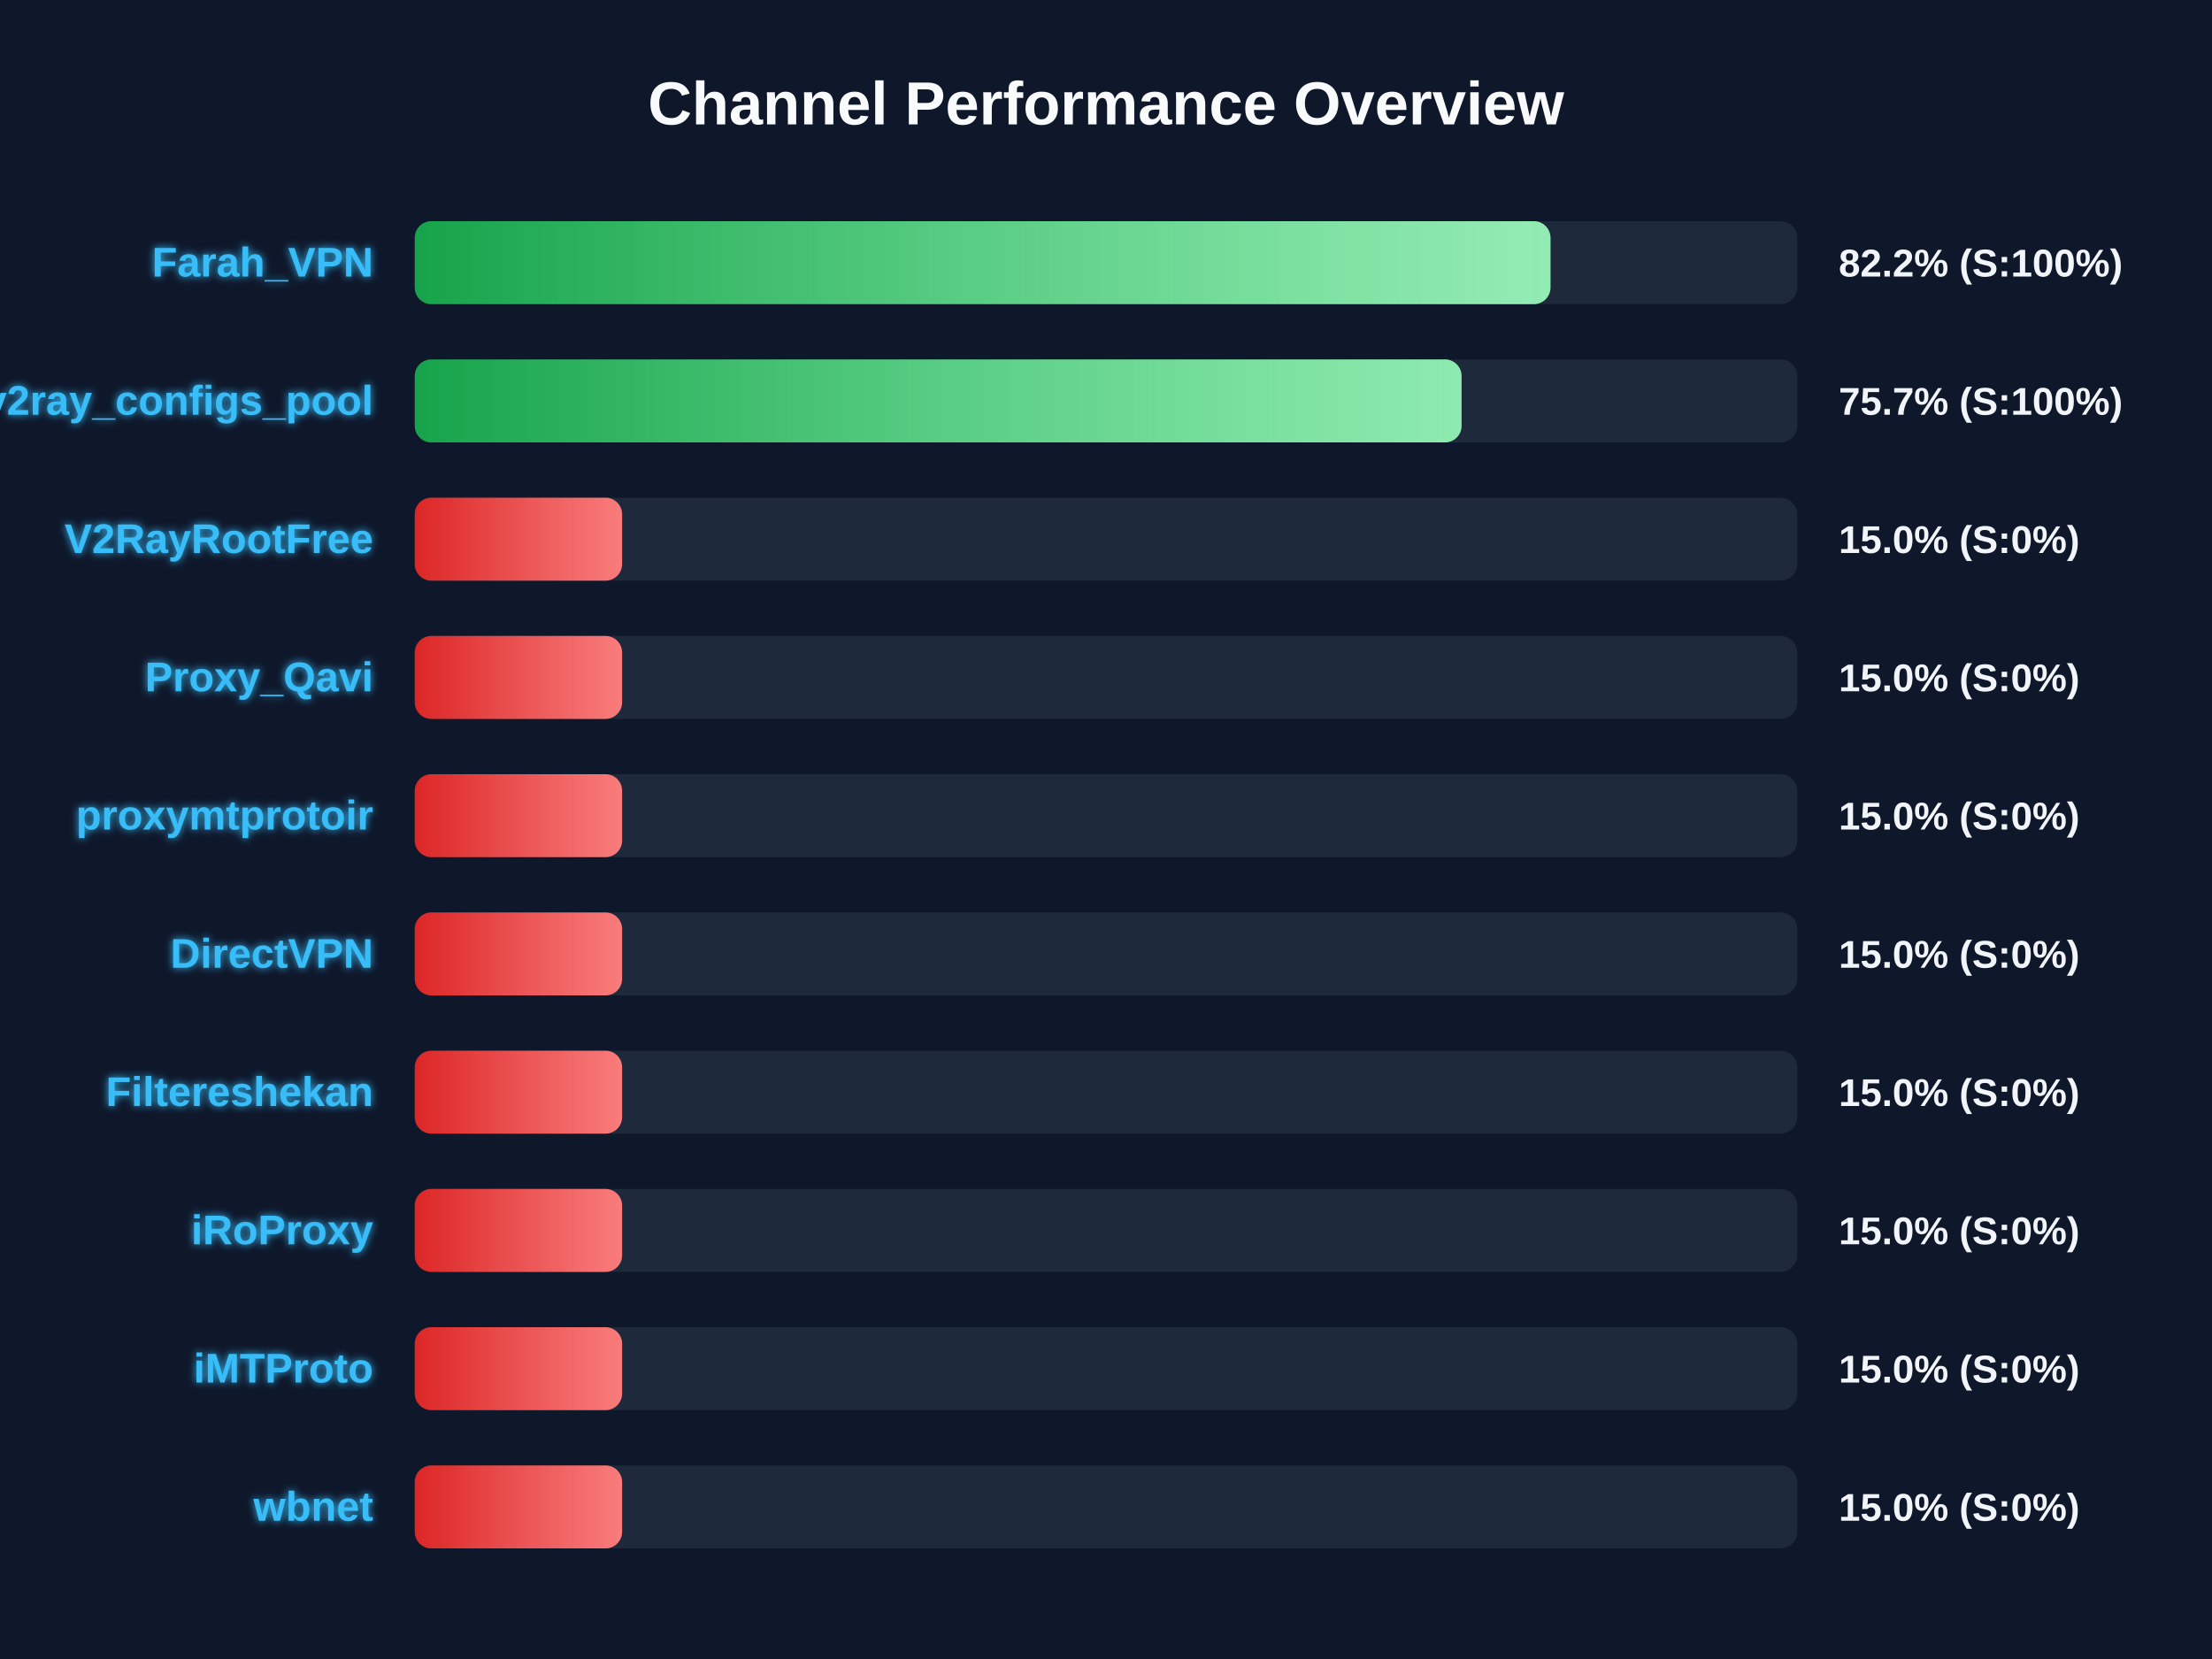
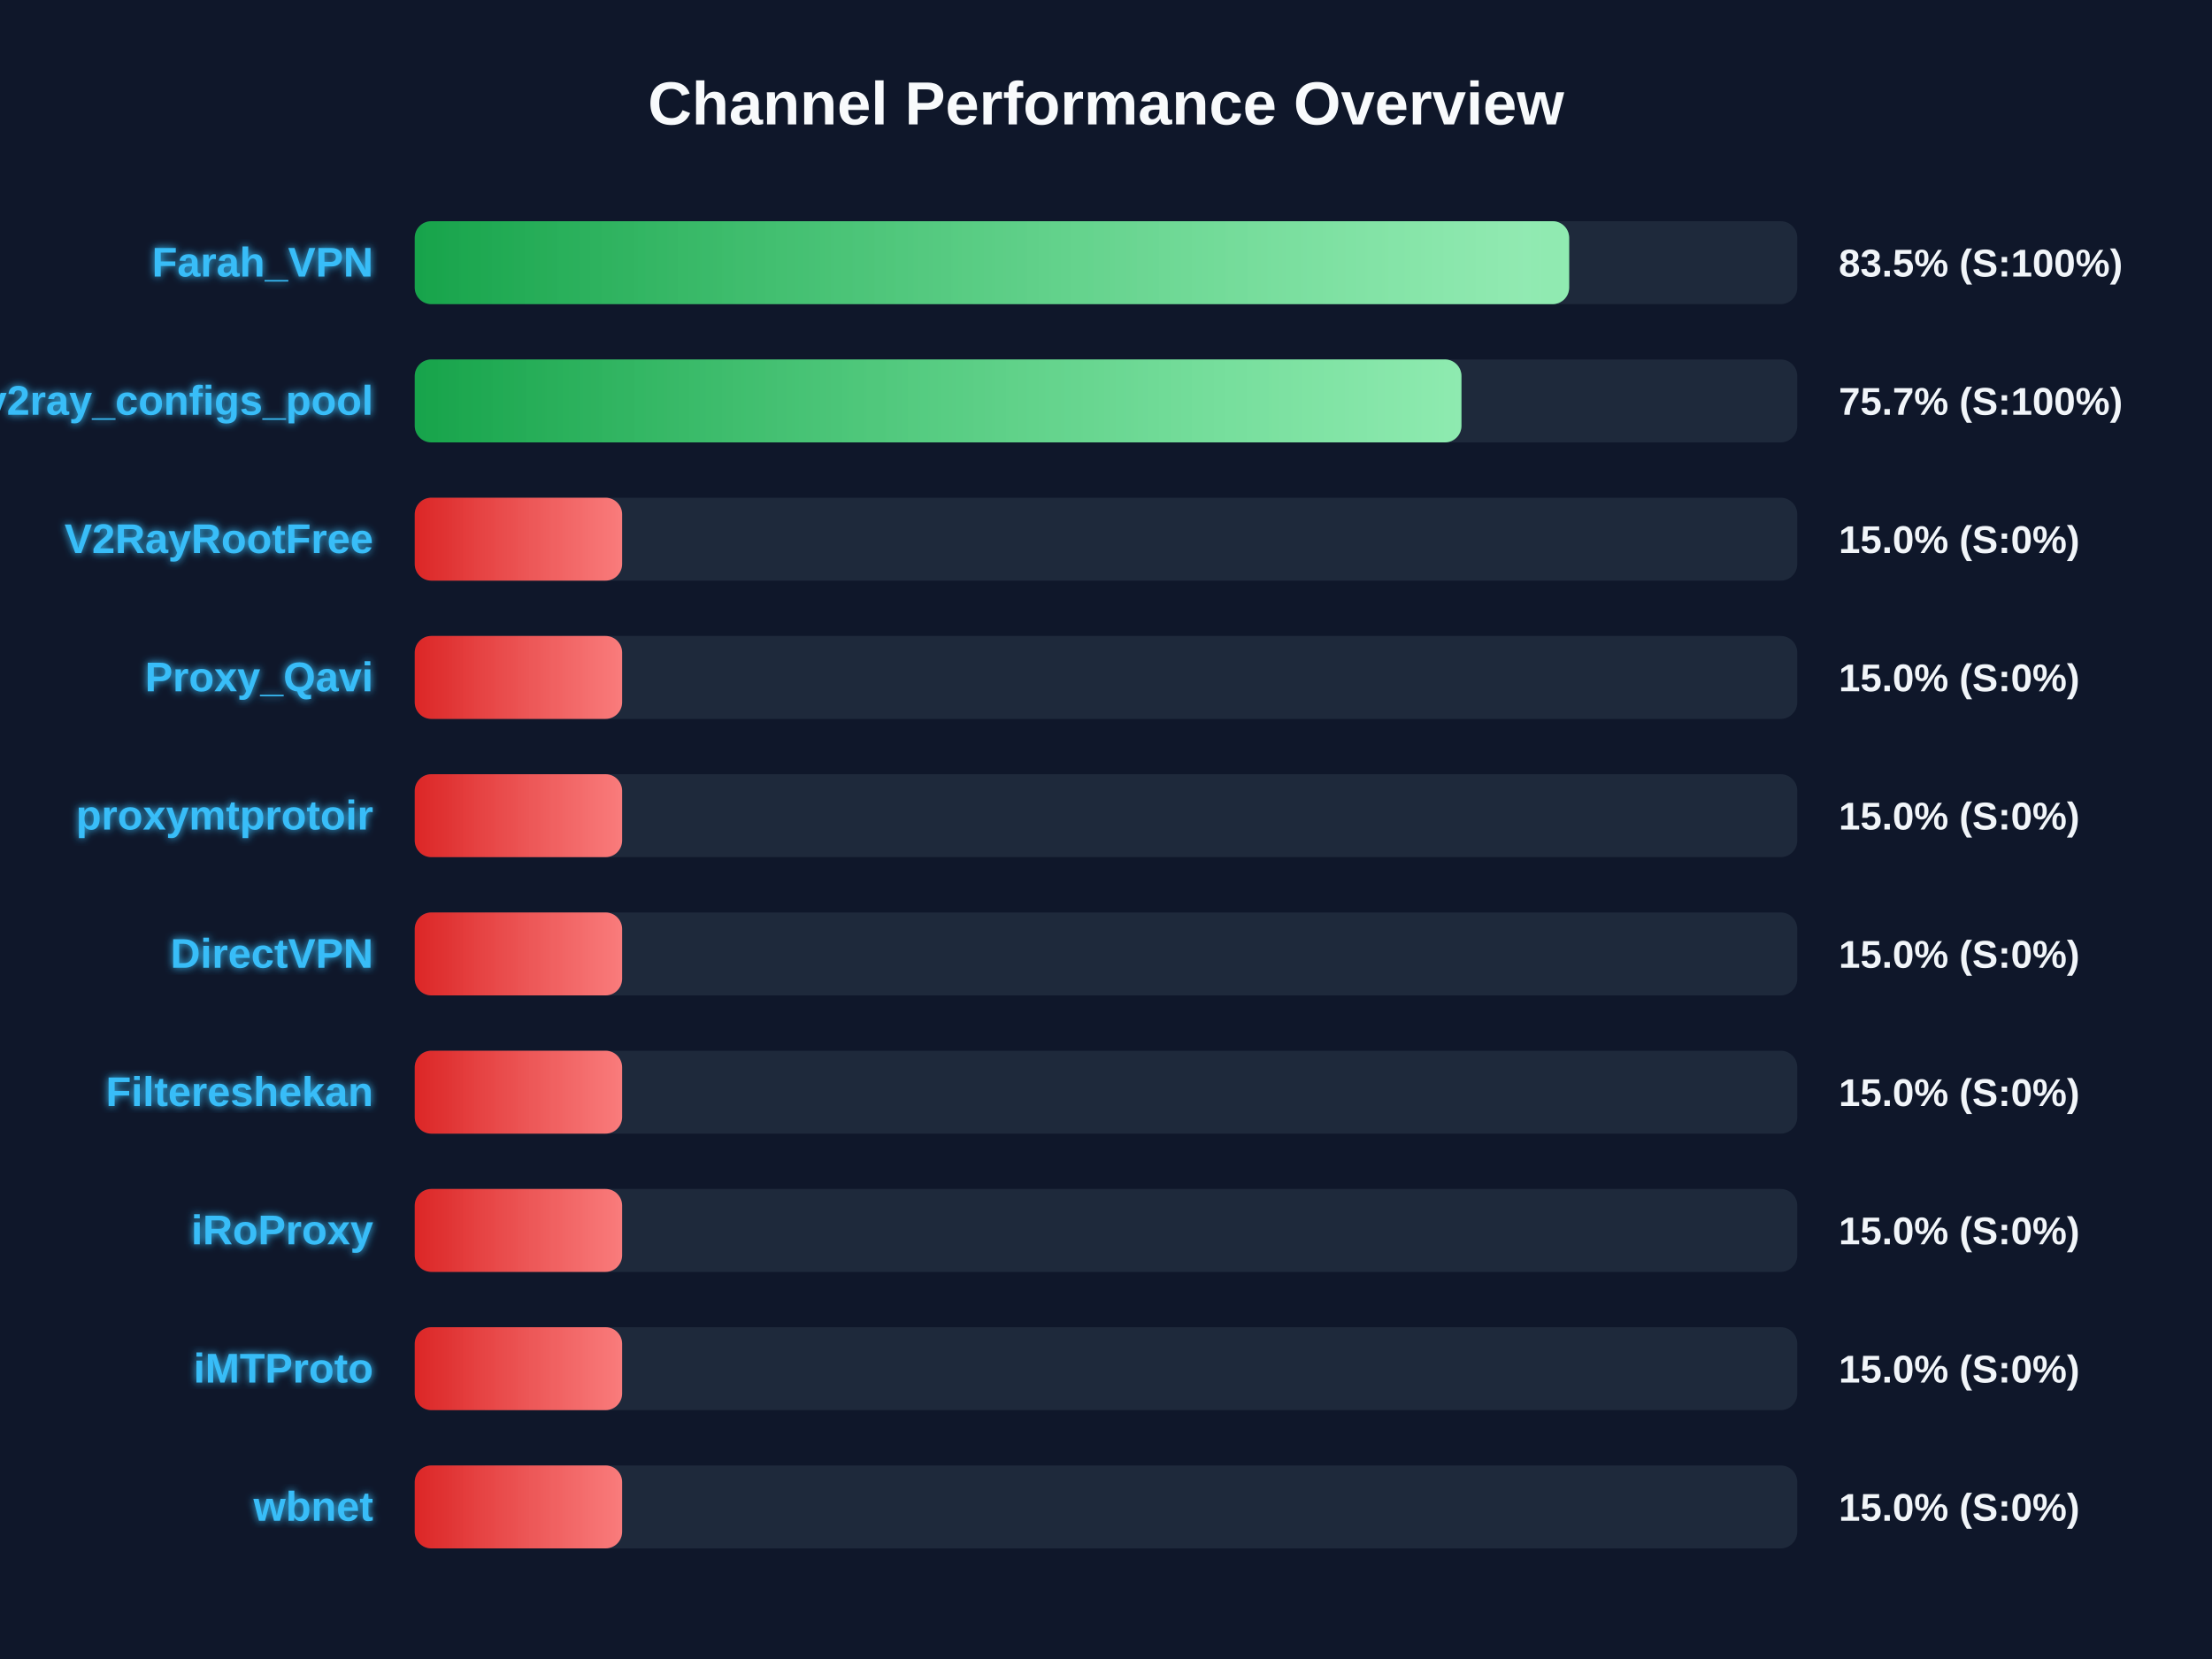
<svg xmlns="http://www.w3.org/2000/svg" width="800" height="600" version="1.1">
  <defs>
    <linearGradient id="grad-green" x1="0%" y1="0%" x2="100%" y2="0%">
      <stop offset="0%" stop-color="#16a34a" />
      <stop offset="100%" stop-color="#4ade80" />
    </linearGradient>
    <linearGradient id="grad-yellow" x1="0%" y1="0%" x2="100%" y2="0%">
      <stop offset="0%" stop-color="#ca8a04" />
      <stop offset="100%" stop-color="#fde047" />
    </linearGradient>
    <linearGradient id="grad-red" x1="0%" y1="0%" x2="100%" y2="0%">
      <stop offset="0%" stop-color="#dc2626" />
      <stop offset="100%" stop-color="#f87171" />
    </linearGradient>
    <linearGradient id="shimmer" x1="0%" y1="0%" x2="100%" y2="0%">
      <stop offset="0%" stop-color="rgba(255,255,255,0)" />
      <stop offset="50%" stop-color="rgba(255,255,255,0.4)" />
      <stop offset="100%" stop-color="rgba(255,255,255,0)" />
    </linearGradient>
    <filter id="glow" x="-20%" y="-20%" width="140%" height="140%">
      <feGaussianBlur stdDeviation="1.5" result="blur" />
      <feComposite in="SourceGraphic" in2="blur" operator="over" />
    </filter>
  </defs>
  <style>
        .bg-rect { fill: #0f172a; }
        .title { font: bold 22px 'Segoe UI', Arial, sans-serif; fill: #f8fafc; }
        .row { font: bold 15px 'Segoe UI', Arial, sans-serif; fill: #38bdf8; filter: url(#glow); }
        .score { font: bold 14px 'Segoe UI', Arial, sans-serif; fill: #f1f5f9; }
        @keyframes shimmer-anim {
            0% { transform: translateX(-100%); }
            100% { transform: translateX(200%); }
        }
        .shimmer-rect {
            animation: shimmer-anim 2.5s infinite linear;
        }
    </style>
  <rect width="100%" height="100%" class="bg-rect" />
  <text x="400" y="45" text-anchor="middle" class="title">Channel Performance Overview</text>
  <rect x="150" y="80" width="500" height="30" fill="#1e293b" rx="6" />
  <clipPath id="clip-0">
-     <rect x="150" y="80" width="410.75" height="30" rx="6" />
+     <rect x="150" y="80" width="417.5" height="30" rx="6" />
  </clipPath>
-   <rect x="150" y="80" width="410.75" height="30" fill="url(#grad-green)" rx="6" />
+   <rect x="150" y="80" width="417.5" height="30" fill="url(#grad-green)" rx="6" />
  <g clip-path="url(#clip-0)">
    <rect x="150" y="80" width="100%" height="30" fill="url(#shimmer)" class="shimmer-rect" />
  </g>
  <text x="135" y="100" text-anchor="end" class="row">Farah_VPN</text>
-   <text x="665" y="100" text-anchor="start" class="score">82.2% (S:100%)</text>
+   <text x="665" y="100" text-anchor="start" class="score">83.5% (S:100%)</text>
  <rect x="150" y="130" width="500" height="30" fill="#1e293b" rx="6" />
  <clipPath id="clip-1">
-     <rect x="150" y="130" width="378.6" height="30" rx="6" />
+     <rect x="150" y="130" width="378.55" height="30" rx="6" />
  </clipPath>
-   <rect x="150" y="130" width="378.6" height="30" fill="url(#grad-green)" rx="6" />
+   <rect x="150" y="130" width="378.55" height="30" fill="url(#grad-green)" rx="6" />
  <g clip-path="url(#clip-1)">
    <rect x="150" y="130" width="100%" height="30" fill="url(#shimmer)" class="shimmer-rect" />
  </g>
  <text x="135" y="150" text-anchor="end" class="row">v2ray_configs_pool</text>
  <text x="665" y="150" text-anchor="start" class="score">75.7% (S:100%)</text>
  <rect x="150" y="180" width="500" height="30" fill="#1e293b" rx="6" />
  <clipPath id="clip-2">
    <rect x="150" y="180" width="75.0" height="30" rx="6" />
  </clipPath>
  <rect x="150" y="180" width="75.0" height="30" fill="url(#grad-red)" rx="6" />
  <g clip-path="url(#clip-2)">
    <rect x="150" y="180" width="100%" height="30" fill="url(#shimmer)" class="shimmer-rect" />
  </g>
  <text x="135" y="200" text-anchor="end" class="row">V2RayRootFree</text>
  <text x="665" y="200" text-anchor="start" class="score">15.0% (S:0%)</text>
  <rect x="150" y="230" width="500" height="30" fill="#1e293b" rx="6" />
  <clipPath id="clip-3">
    <rect x="150" y="230" width="75.0" height="30" rx="6" />
  </clipPath>
  <rect x="150" y="230" width="75.0" height="30" fill="url(#grad-red)" rx="6" />
  <g clip-path="url(#clip-3)">
    <rect x="150" y="230" width="100%" height="30" fill="url(#shimmer)" class="shimmer-rect" />
  </g>
  <text x="135" y="250" text-anchor="end" class="row">Proxy_Qavi</text>
  <text x="665" y="250" text-anchor="start" class="score">15.0% (S:0%)</text>
  <rect x="150" y="280" width="500" height="30" fill="#1e293b" rx="6" />
  <clipPath id="clip-4">
    <rect x="150" y="280" width="75.0" height="30" rx="6" />
  </clipPath>
  <rect x="150" y="280" width="75.0" height="30" fill="url(#grad-red)" rx="6" />
  <g clip-path="url(#clip-4)">
    <rect x="150" y="280" width="100%" height="30" fill="url(#shimmer)" class="shimmer-rect" />
  </g>
  <text x="135" y="300" text-anchor="end" class="row">proxymtprotoir</text>
  <text x="665" y="300" text-anchor="start" class="score">15.0% (S:0%)</text>
  <rect x="150" y="330" width="500" height="30" fill="#1e293b" rx="6" />
  <clipPath id="clip-5">
    <rect x="150" y="330" width="75.0" height="30" rx="6" />
  </clipPath>
  <rect x="150" y="330" width="75.0" height="30" fill="url(#grad-red)" rx="6" />
  <g clip-path="url(#clip-5)">
    <rect x="150" y="330" width="100%" height="30" fill="url(#shimmer)" class="shimmer-rect" />
  </g>
  <text x="135" y="350" text-anchor="end" class="row">DirectVPN</text>
  <text x="665" y="350" text-anchor="start" class="score">15.0% (S:0%)</text>
  <rect x="150" y="380" width="500" height="30" fill="#1e293b" rx="6" />
  <clipPath id="clip-6">
    <rect x="150" y="380" width="75.0" height="30" rx="6" />
  </clipPath>
  <rect x="150" y="380" width="75.0" height="30" fill="url(#grad-red)" rx="6" />
  <g clip-path="url(#clip-6)">
    <rect x="150" y="380" width="100%" height="30" fill="url(#shimmer)" class="shimmer-rect" />
  </g>
  <text x="135" y="400" text-anchor="end" class="row">Filtereshekan</text>
  <text x="665" y="400" text-anchor="start" class="score">15.0% (S:0%)</text>
  <rect x="150" y="430" width="500" height="30" fill="#1e293b" rx="6" />
  <clipPath id="clip-7">
    <rect x="150" y="430" width="75.0" height="30" rx="6" />
  </clipPath>
  <rect x="150" y="430" width="75.0" height="30" fill="url(#grad-red)" rx="6" />
  <g clip-path="url(#clip-7)">
    <rect x="150" y="430" width="100%" height="30" fill="url(#shimmer)" class="shimmer-rect" />
  </g>
  <text x="135" y="450" text-anchor="end" class="row">iRoProxy</text>
  <text x="665" y="450" text-anchor="start" class="score">15.0% (S:0%)</text>
  <rect x="150" y="480" width="500" height="30" fill="#1e293b" rx="6" />
  <clipPath id="clip-8">
    <rect x="150" y="480" width="75.0" height="30" rx="6" />
  </clipPath>
  <rect x="150" y="480" width="75.0" height="30" fill="url(#grad-red)" rx="6" />
  <g clip-path="url(#clip-8)">
    <rect x="150" y="480" width="100%" height="30" fill="url(#shimmer)" class="shimmer-rect" />
  </g>
  <text x="135" y="500" text-anchor="end" class="row">iMTProto</text>
  <text x="665" y="500" text-anchor="start" class="score">15.0% (S:0%)</text>
  <rect x="150" y="530" width="500" height="30" fill="#1e293b" rx="6" />
  <clipPath id="clip-9">
    <rect x="150" y="530" width="75.0" height="30" rx="6" />
  </clipPath>
  <rect x="150" y="530" width="75.0" height="30" fill="url(#grad-red)" rx="6" />
  <g clip-path="url(#clip-9)">
    <rect x="150" y="530" width="100%" height="30" fill="url(#shimmer)" class="shimmer-rect" />
  </g>
  <text x="135" y="550" text-anchor="end" class="row">wbnet</text>
  <text x="665" y="550" text-anchor="start" class="score">15.0% (S:0%)</text>
</svg>
